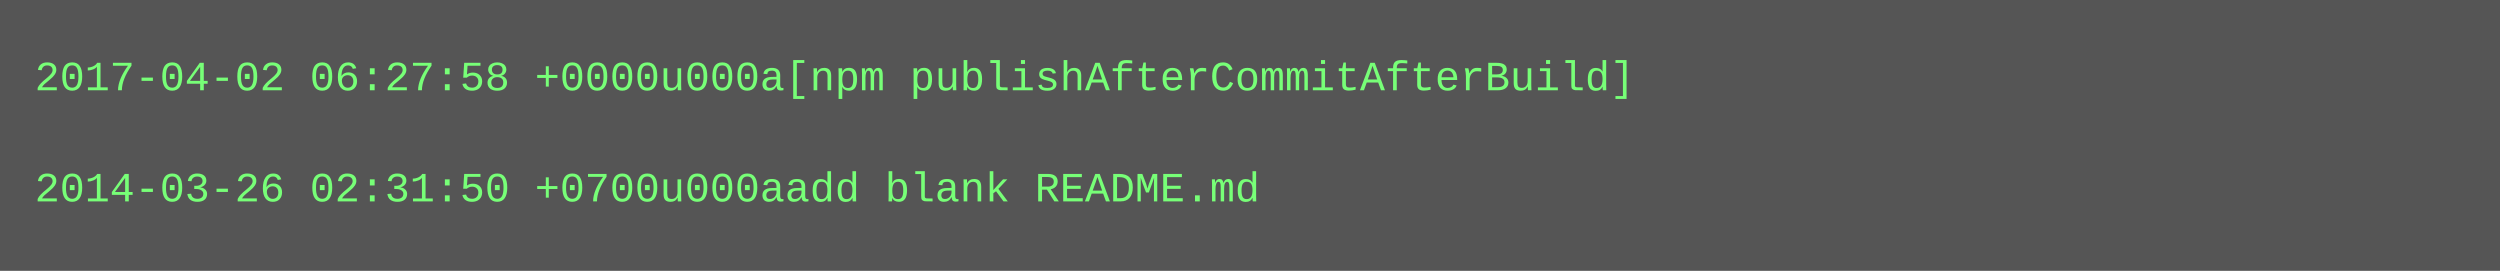
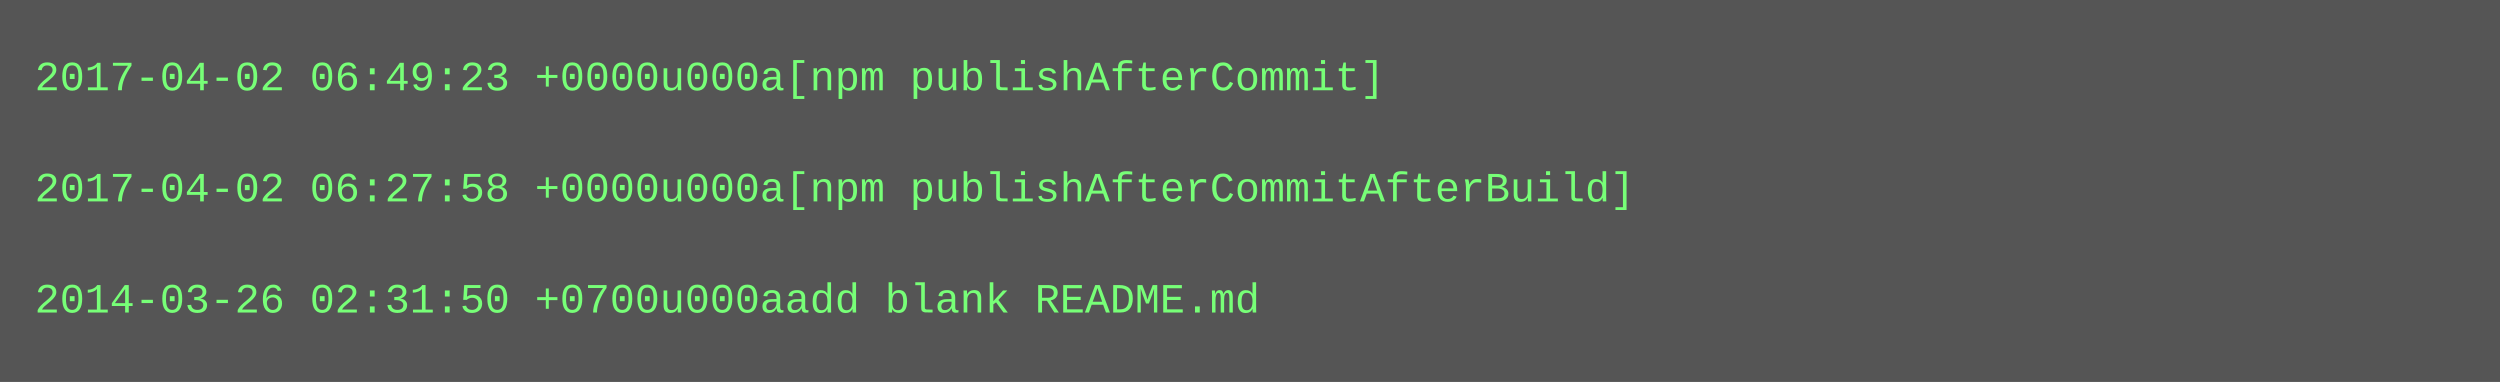
- <svg xmlns="http://www.w3.org/2000/svg" height="78" width="720">
-   <rect height="78" fill="#555" width="720" />
+ <svg xmlns="http://www.w3.org/2000/svg" height="110" width="720">
+   <rect height="110" fill="#555" width="720" />
  <text fill="#7f7" font-family="Courier New" font-size="12" xml:space="preserve">
-     <tspan x="10" y="26">2017-04-02 06:27:58 +0000u000a[npm publishAfterCommitAfterBuild]</tspan>
+     <tspan x="10" y="26">2017-04-02 06:49:23 +0000u000a[npm publishAfterCommit]</tspan>
    <tspan x="10" y="42" />
-     <tspan x="10" y="58">2014-03-26 02:31:50 +0700u000aadd blank README.md</tspan>
+     <tspan x="10" y="58">2017-04-02 06:27:58 +0000u000a[npm publishAfterCommitAfterBuild]</tspan>
+     <tspan x="10" y="74" />
+     <tspan x="10" y="90">2014-03-26 02:31:50 +0700u000aadd blank README.md</tspan>
  </text>
</svg>
